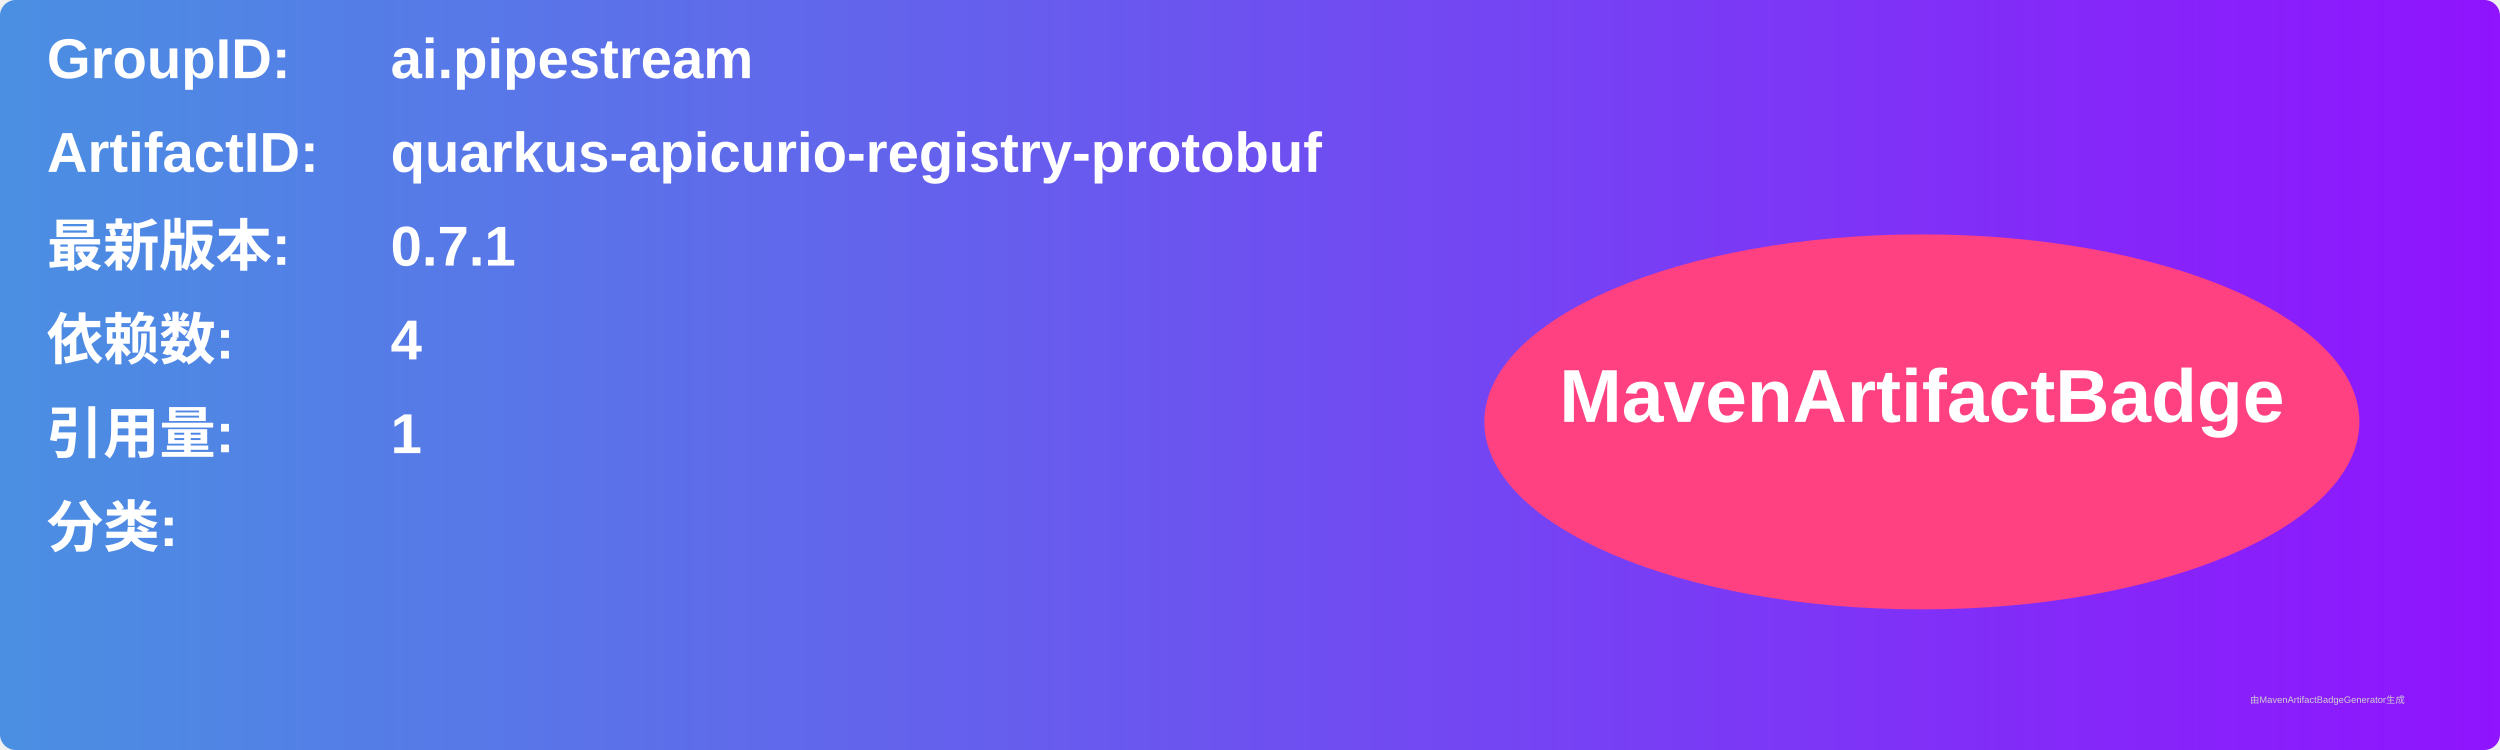
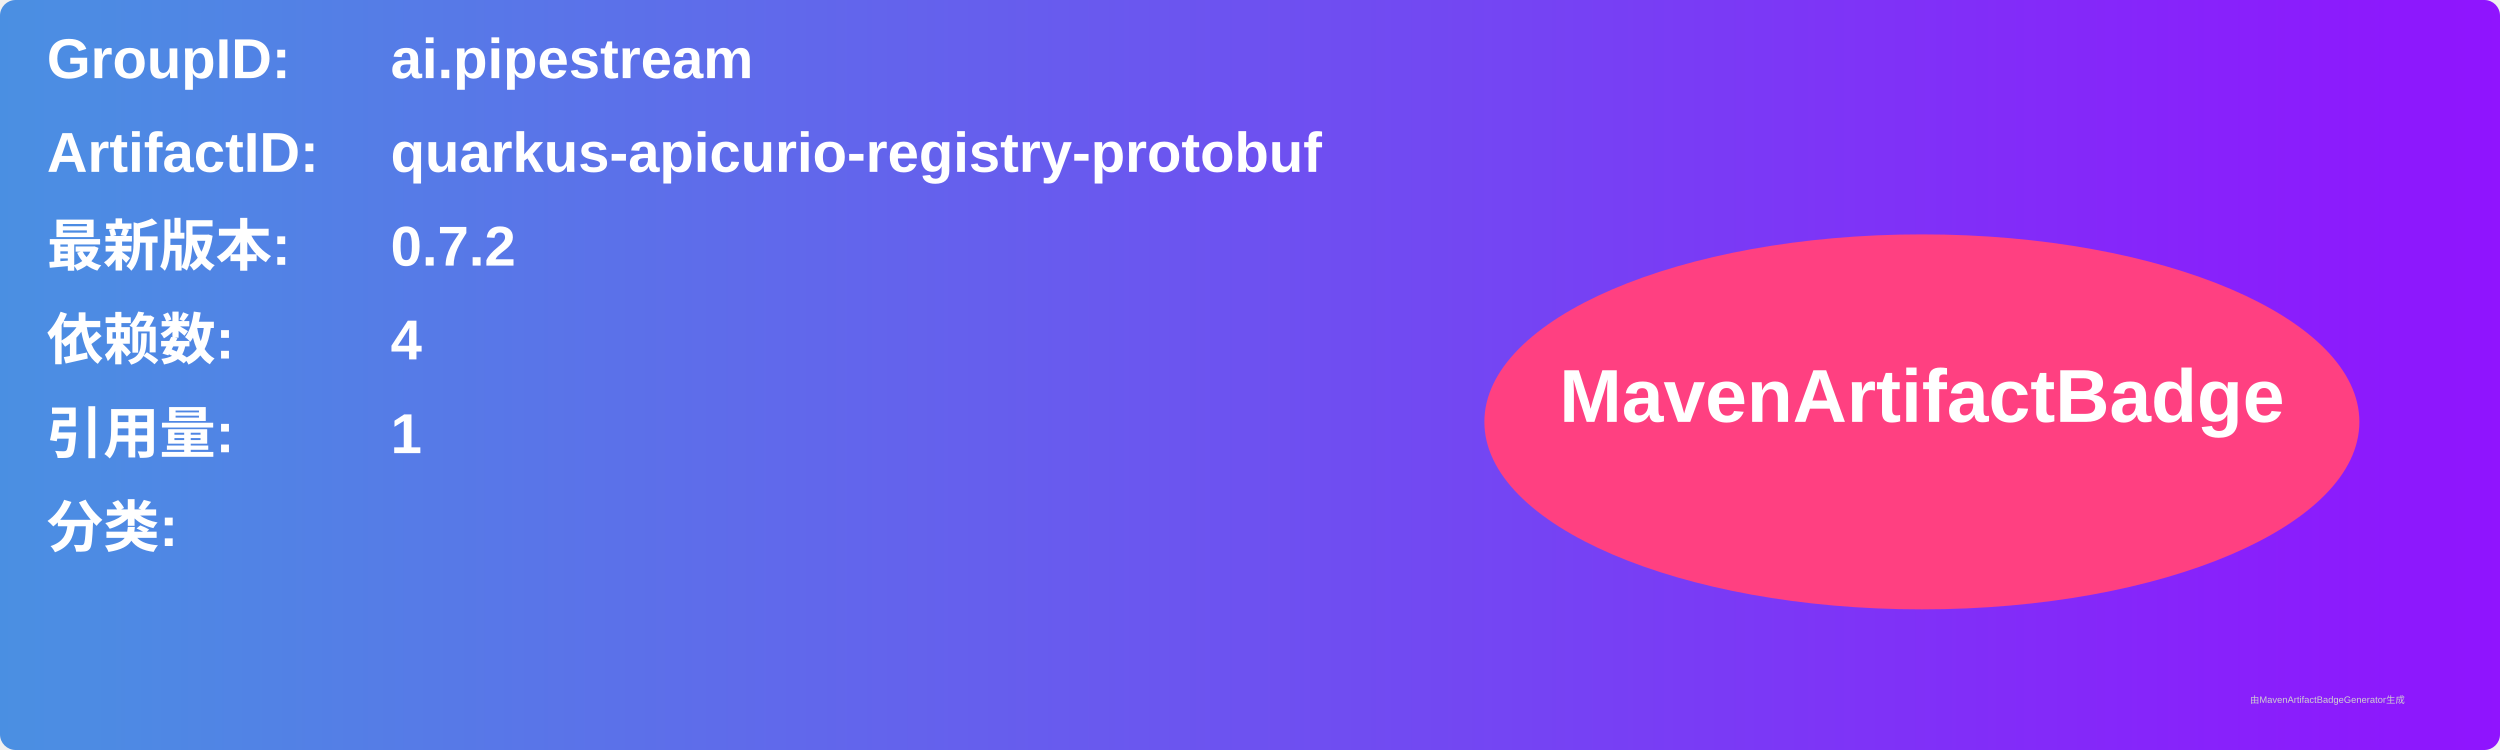
<svg xmlns="http://www.w3.org/2000/svg" width="800" height="240" viewBox="0 0 800 240">
  <linearGradient id="grad" x1="0%" y1="0%" x2="100%" y2="0%">
    <stop offset="0%" stop-color="#4a90e2" />
    <stop offset="100%" stop-color="#9013fe" />
  </linearGradient>
  <rect width="100%" height="100%" rx="5" ry="5" fill="url(#grad)" />
  <g transform="translate(15, 15)">
    <text x="0" y="10" font-family="Arial" font-size="18" fill="white" font-weight="bold" width="260">GroupID:</text>
    <text x="110" y="10" font-family="Arial" font-size="18" fill="white" font-weight="bold" width="460">ai.pipestream</text>
    <text x="0" y="40" font-family="Arial" font-size="18" fill="white" font-weight="bold" width="260">ArtifactID:</text>
    <text x="110" y="40" font-family="Arial" font-size="18" fill="white" font-weight="bold" width="460">quarkus-apicurio-registry-protobuf</text>
    <text x="0" y="70" font-family="Arial" font-size="18" fill="white" font-weight="bold">最新版本:</text>
    <text x="110" y="70" font-family="Arial" font-size="18" fill="white" font-weight="bold">
-       <tspan font-weight="bold">0.7.1</tspan>
+       <tspan font-weight="bold">0.7.2</tspan>
    </text>
    <text x="0" y="100" font-family="Arial" font-size="18" fill="white" font-weight="bold">依赖数: </text>
    <text x="110" y="100" font-family="Arial" font-size="18" fill="white">
      <tspan font-weight="bold">4</tspan>
    </text>
    <text x="0" y="130" font-family="Arial" font-size="18" fill="white" font-weight="bold">引用量: </text>
    <text x="110" y="130" font-family="Arial" font-size="18" fill="white">
      <tspan font-weight="bold">1</tspan>
    </text>
    <text x="0" y="160" font-family="Arial" font-size="18" fill="white" font-weight="bold">分类:</text>
    <text x="10" y="190" font-family="Arial" font-size="10" fill="white">
      <tspan font-weight="bold" />
    </text>
    <ellipse cx="600" cy="120" rx="140" ry="60" fill="#ff4081" />
    <text x="600" y="120" text-anchor="middle" font-family="Arial" font-size="24" fill="white" font-weight="bold">MavenArtifactBadge</text>
  </g>
  <text x="720" y="225" font-family="Arial" font-size="3" fill="#d0d0d0">由MavenArtifactBadgeGenerator生成</text>
</svg>
